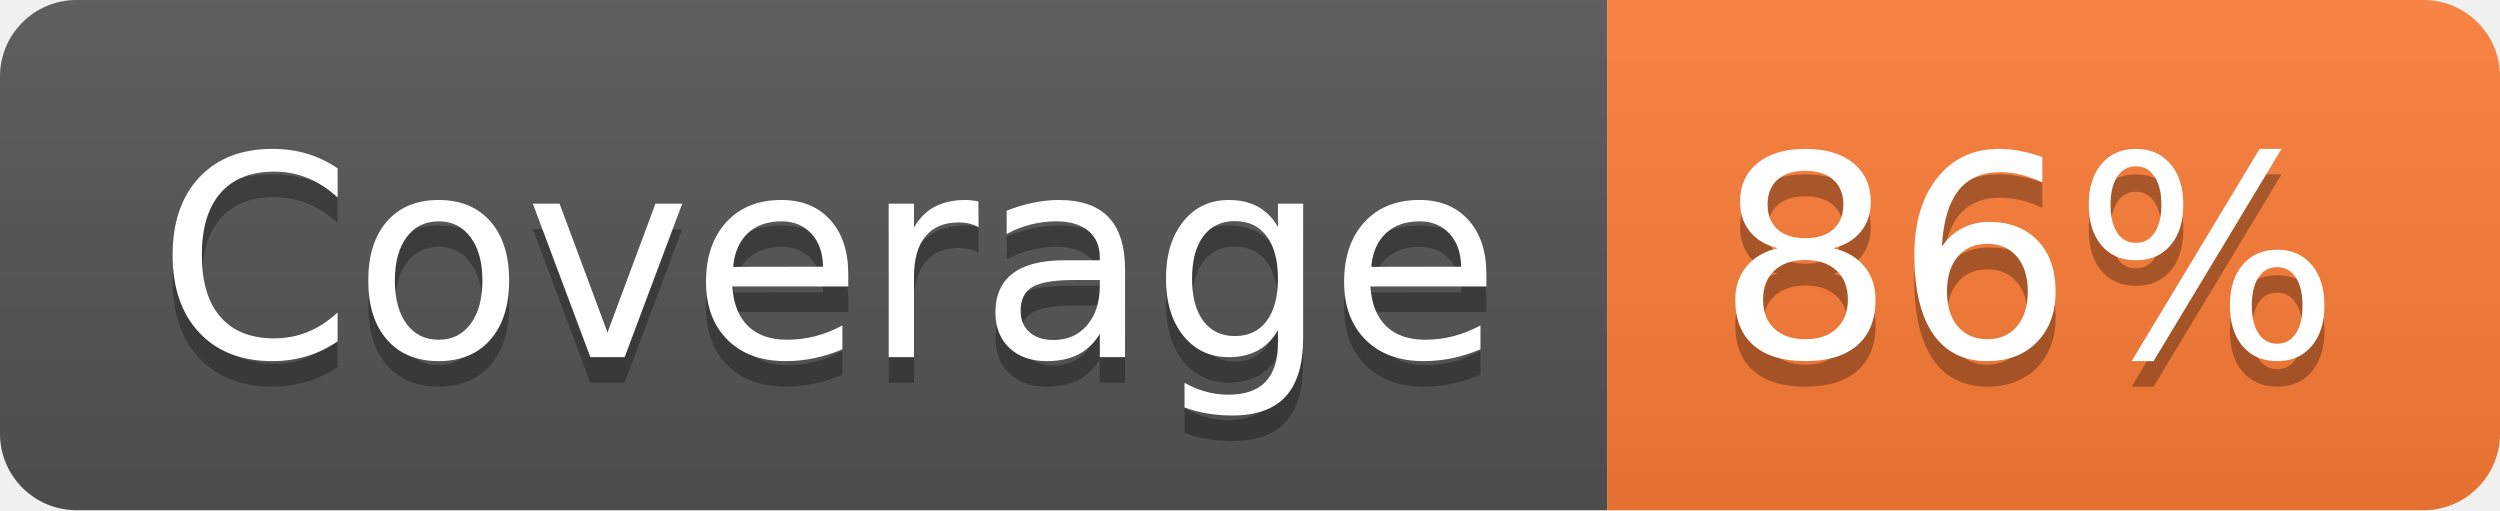
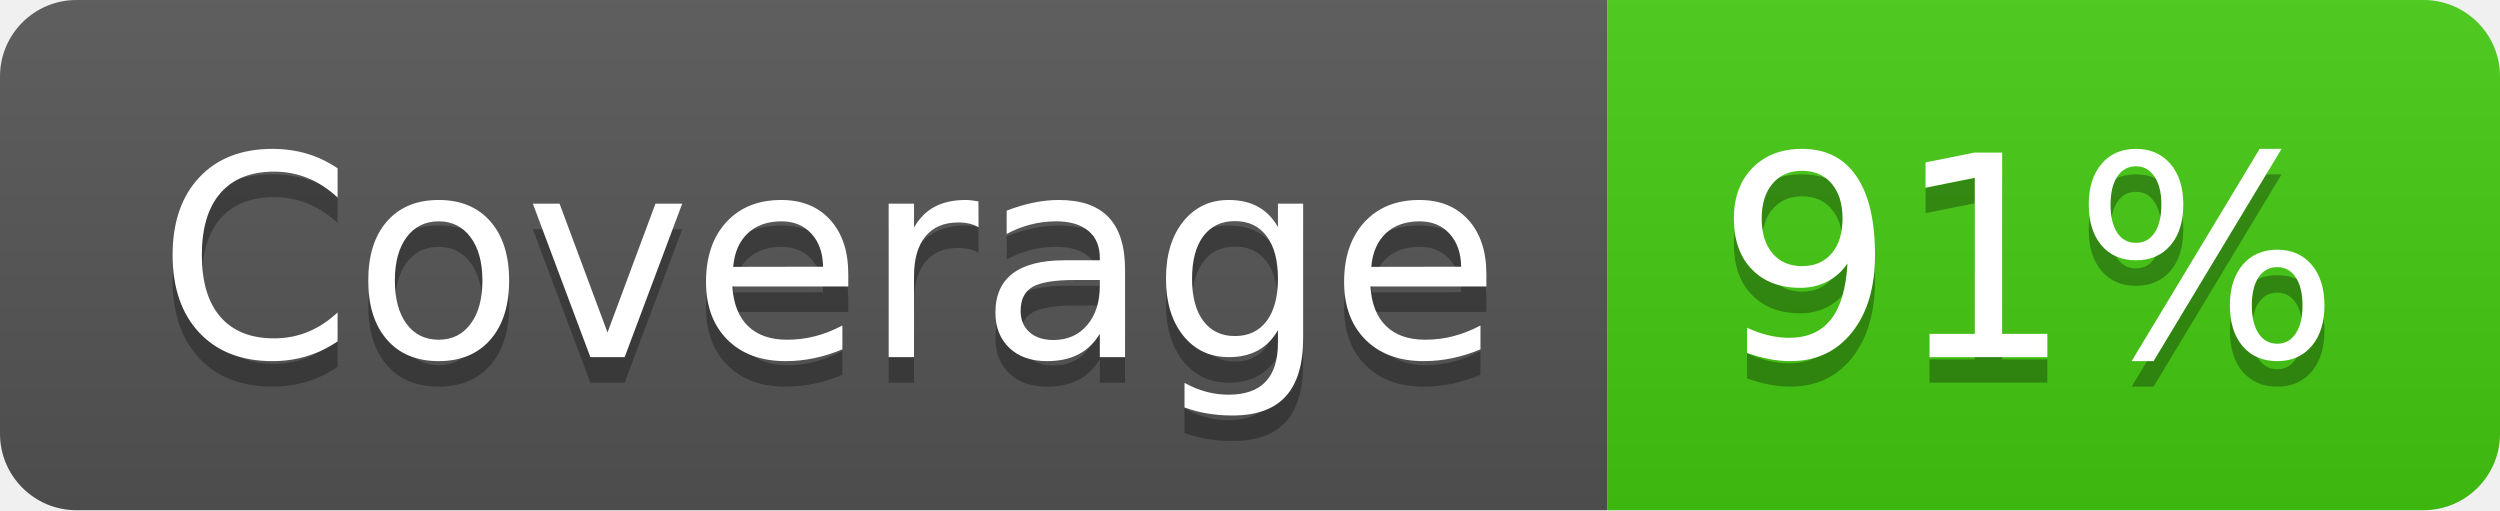
- <svg xmlns="http://www.w3.org/2000/svg" width="98" height="20" role="img" aria-label="Coverage: 86%">
+ <svg xmlns="http://www.w3.org/2000/svg" width="98" height="20" role="img" aria-label="Coverage: 91%">
  <linearGradient id="s" x2="0" y2="100%">
    <stop offset="0" stop-color="#bbb" stop-opacity=".1" />
    <stop offset="1" stop-opacity=".1" />
  </linearGradient>
  <clipPath id="r">
    <rect width="98" height="20" rx="3" fill="#fff" />
  </clipPath>
  <g clip-path="url(#r)">
    <rect width="63" height="20" fill="#555" />
-     <rect x="63" width="35" height="20" fill="#fe7d37" />
+     <rect x="63" width="35" height="20" fill="#4c1" />
    <rect width="98" height="20" fill="url(#s)" />
  </g>
  <g fill="#fff" text-anchor="middle" font-family="Verdana,Geneva,DejaVu Sans,sans-serif" text-rendering="geometricPrecision" font-size="110">
    <text aria-hidden="true" x="325" y="150" fill="#010101" fill-opacity=".3" transform="scale(.1)" textLength="530">Coverage</text>
    <text x="325" y="140" transform="scale(.1)" fill="#fff" textLength="530">Coverage</text>
-     <text aria-hidden="true" x="795" y="150" fill="#010101" fill-opacity=".3" transform="scale(.1)" textLength="250">86%</text>
-     <text x="795" y="140" transform="scale(.1)" fill="#fff" textLength="250">86%</text>
+     <text aria-hidden="true" x="795" y="150" fill="#010101" fill-opacity=".3" transform="scale(.1)" textLength="250">91%</text>
+     <text x="795" y="140" transform="scale(.1)" fill="#fff" textLength="250">91%</text>
  </g>
</svg>
